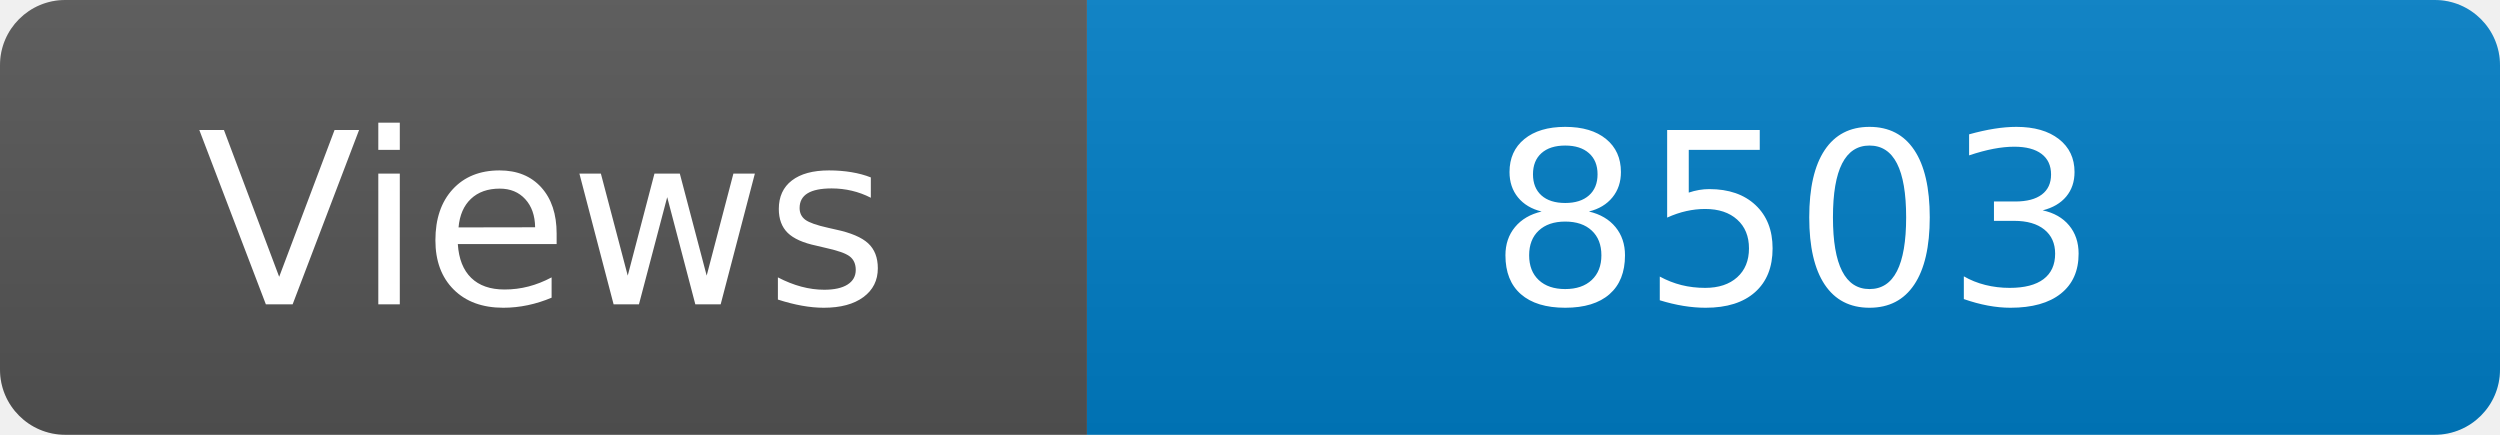
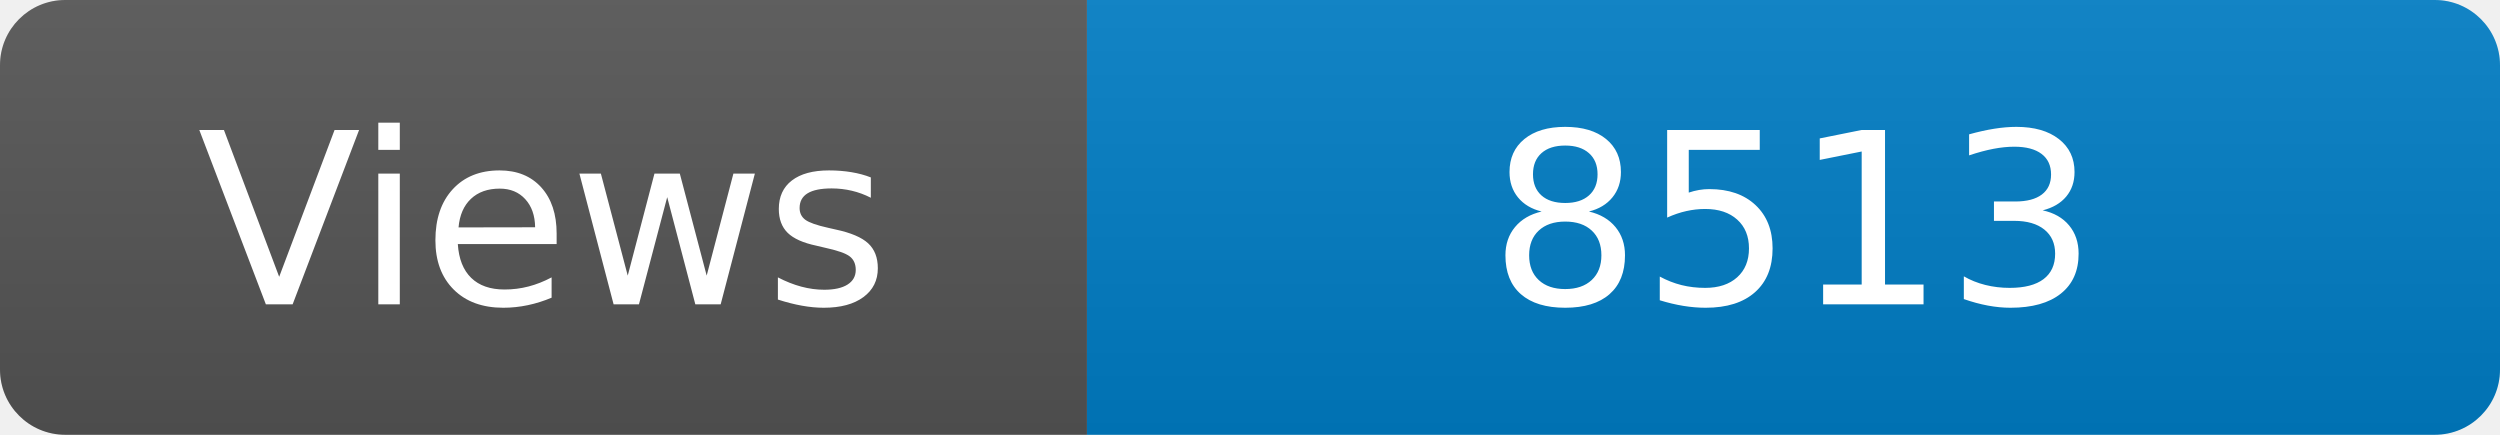
<svg xmlns="http://www.w3.org/2000/svg" width="115" height="20" role="img" aria-label="Maintained?: yes">
  <linearGradient id="s" x2="0" y2="100%">
    <stop offset="0" stop-color="#bbb" stop-opacity=".1" />
    <stop offset="1" stop-opacity=".1" />
  </linearGradient>
  <clipPath id="r">
    <rect width="115" height="20" rx="3" fill="#fff" />
  </clipPath>
  <g clip-path="url(#r)">
    <rect width="50" height="20" fill="#555" />
    <rect x="50" width="160" height="20" fill="#007ec6" />
    <rect width="115" height="20" fill="url(#s)" />
  </g>
  <g fill="#fff" text-anchor="middle" font-family="Verdana,Geneva,DejaVu Sans,sans-serif" font-size="110">
    <text x="250" y="140" transform="scale(.1)" fill="#fff">Views</text>
-     <text x="825" y="140" transform="scale(.1)" fill="#fff">8503</text>
+     <text x="825" y="140" transform="scale(.1)" fill="#fff">8513</text>
  </g>
</svg>
